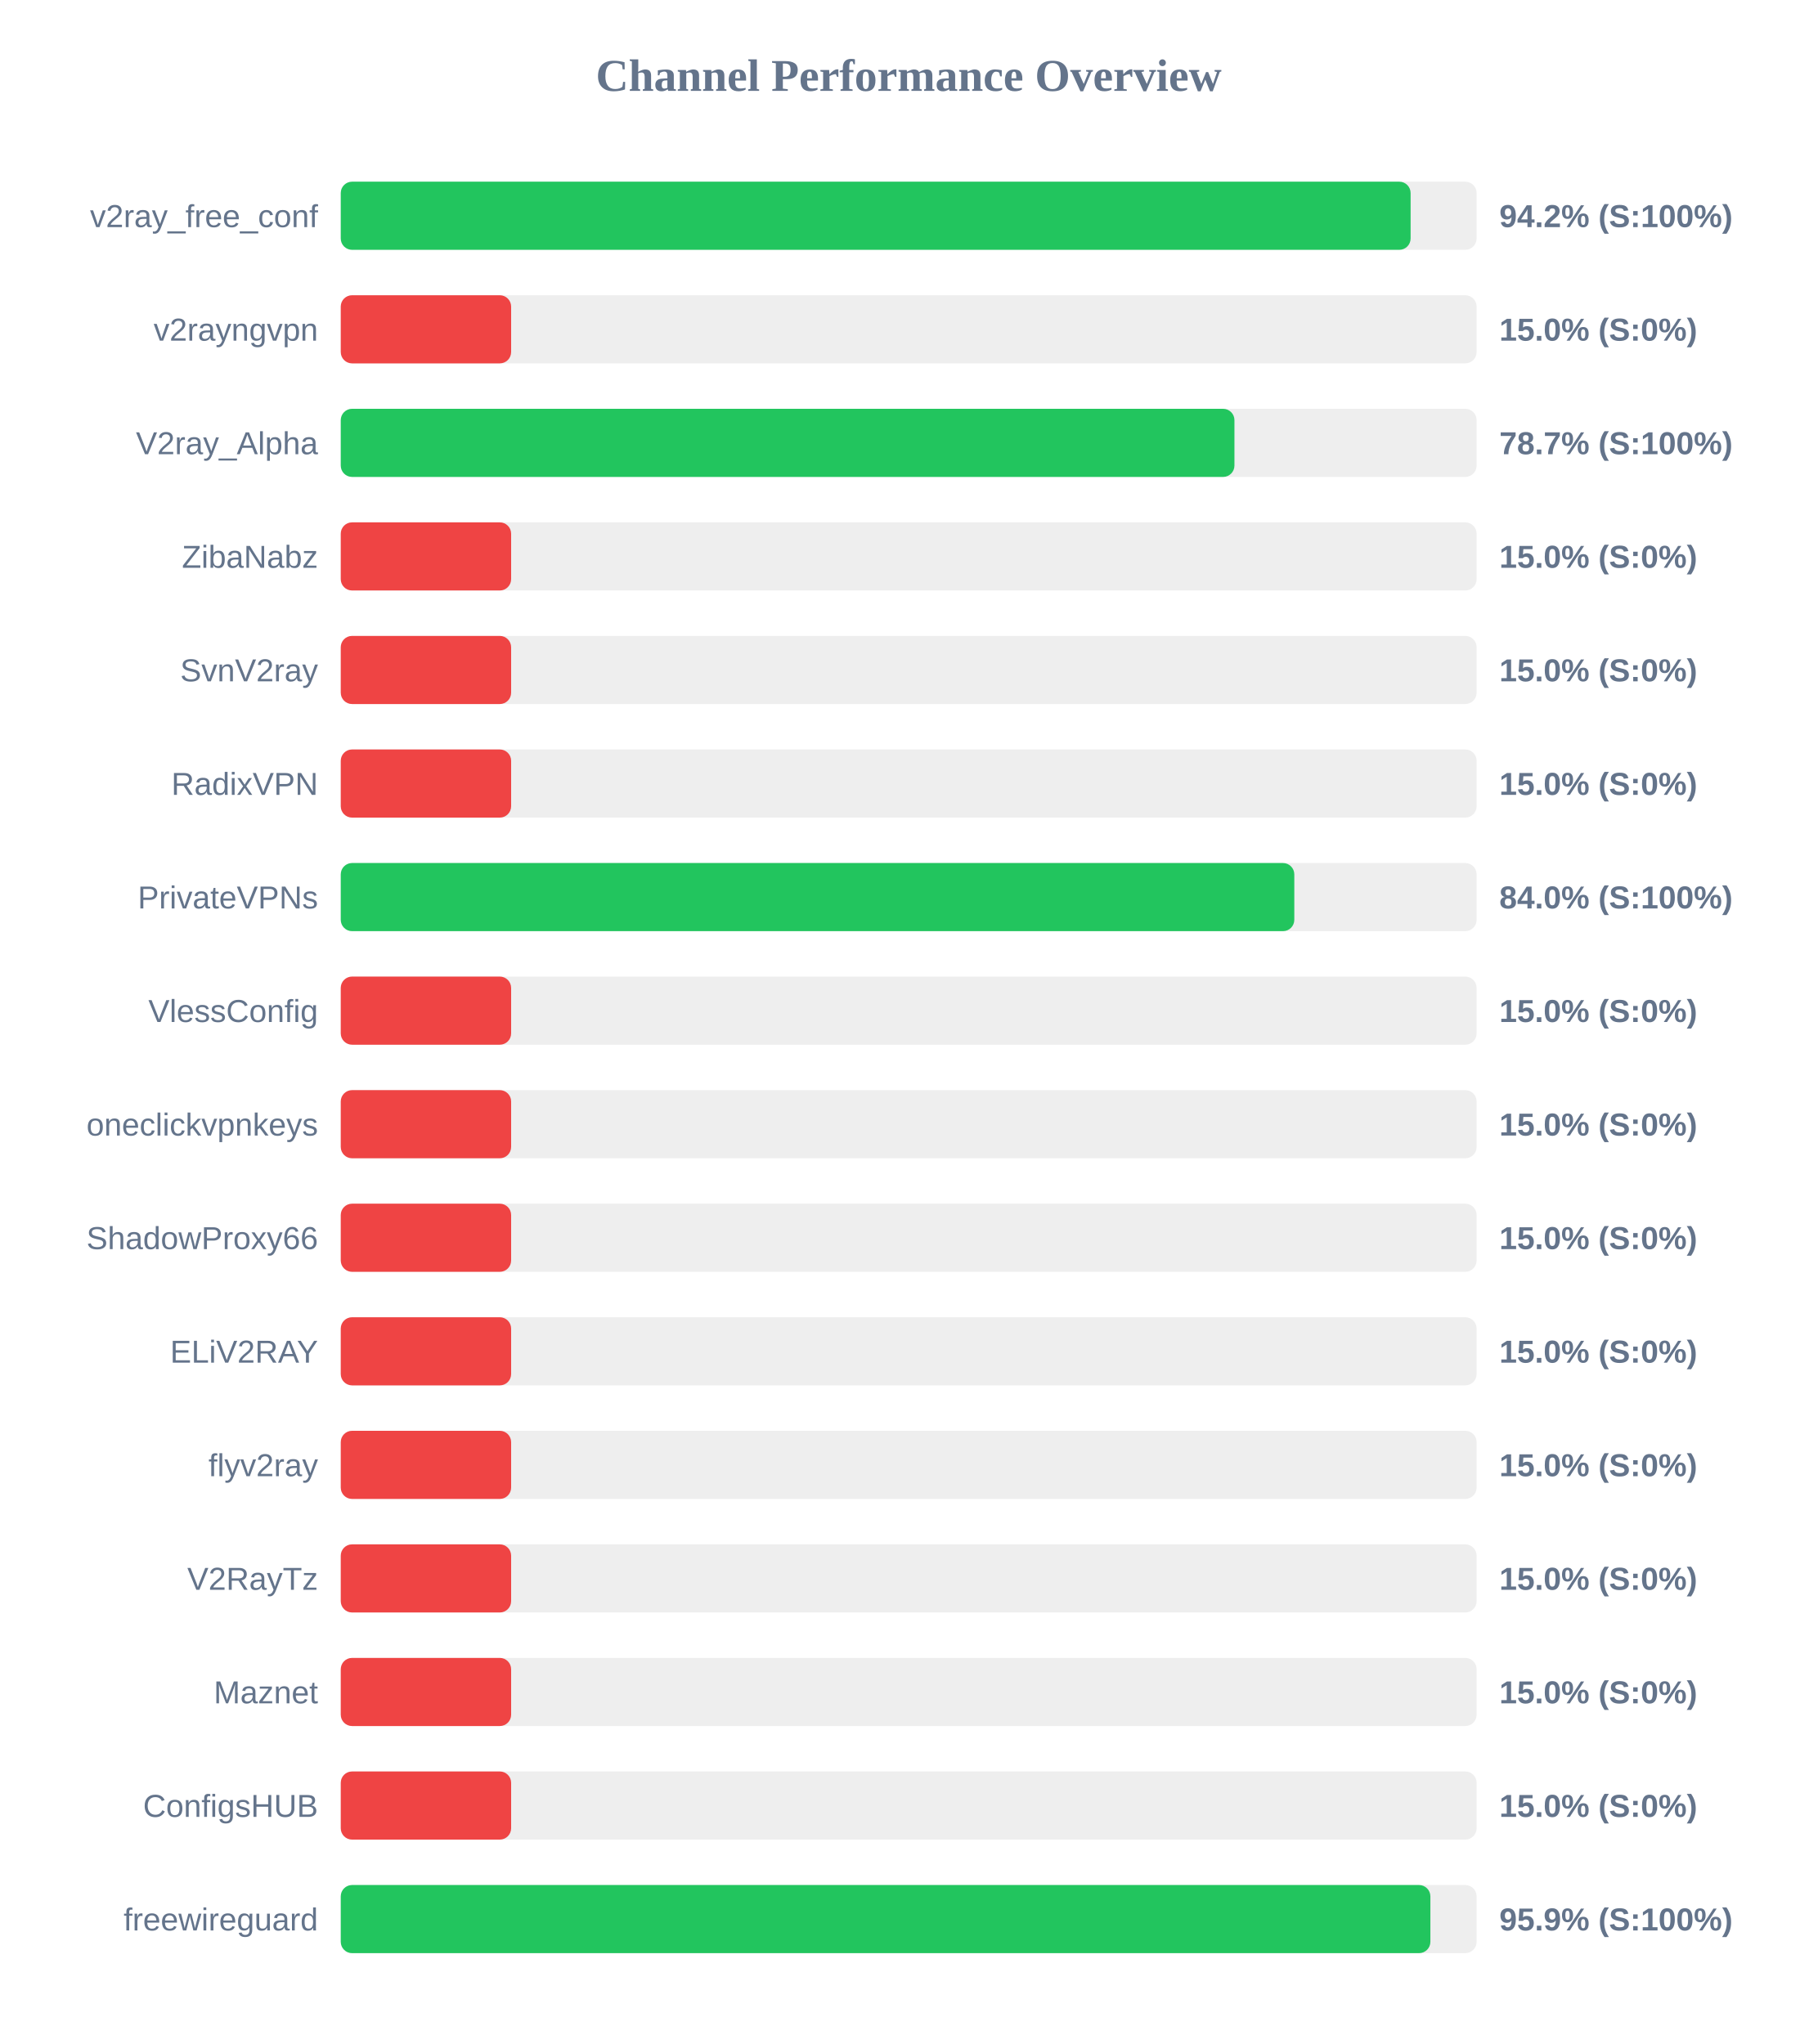
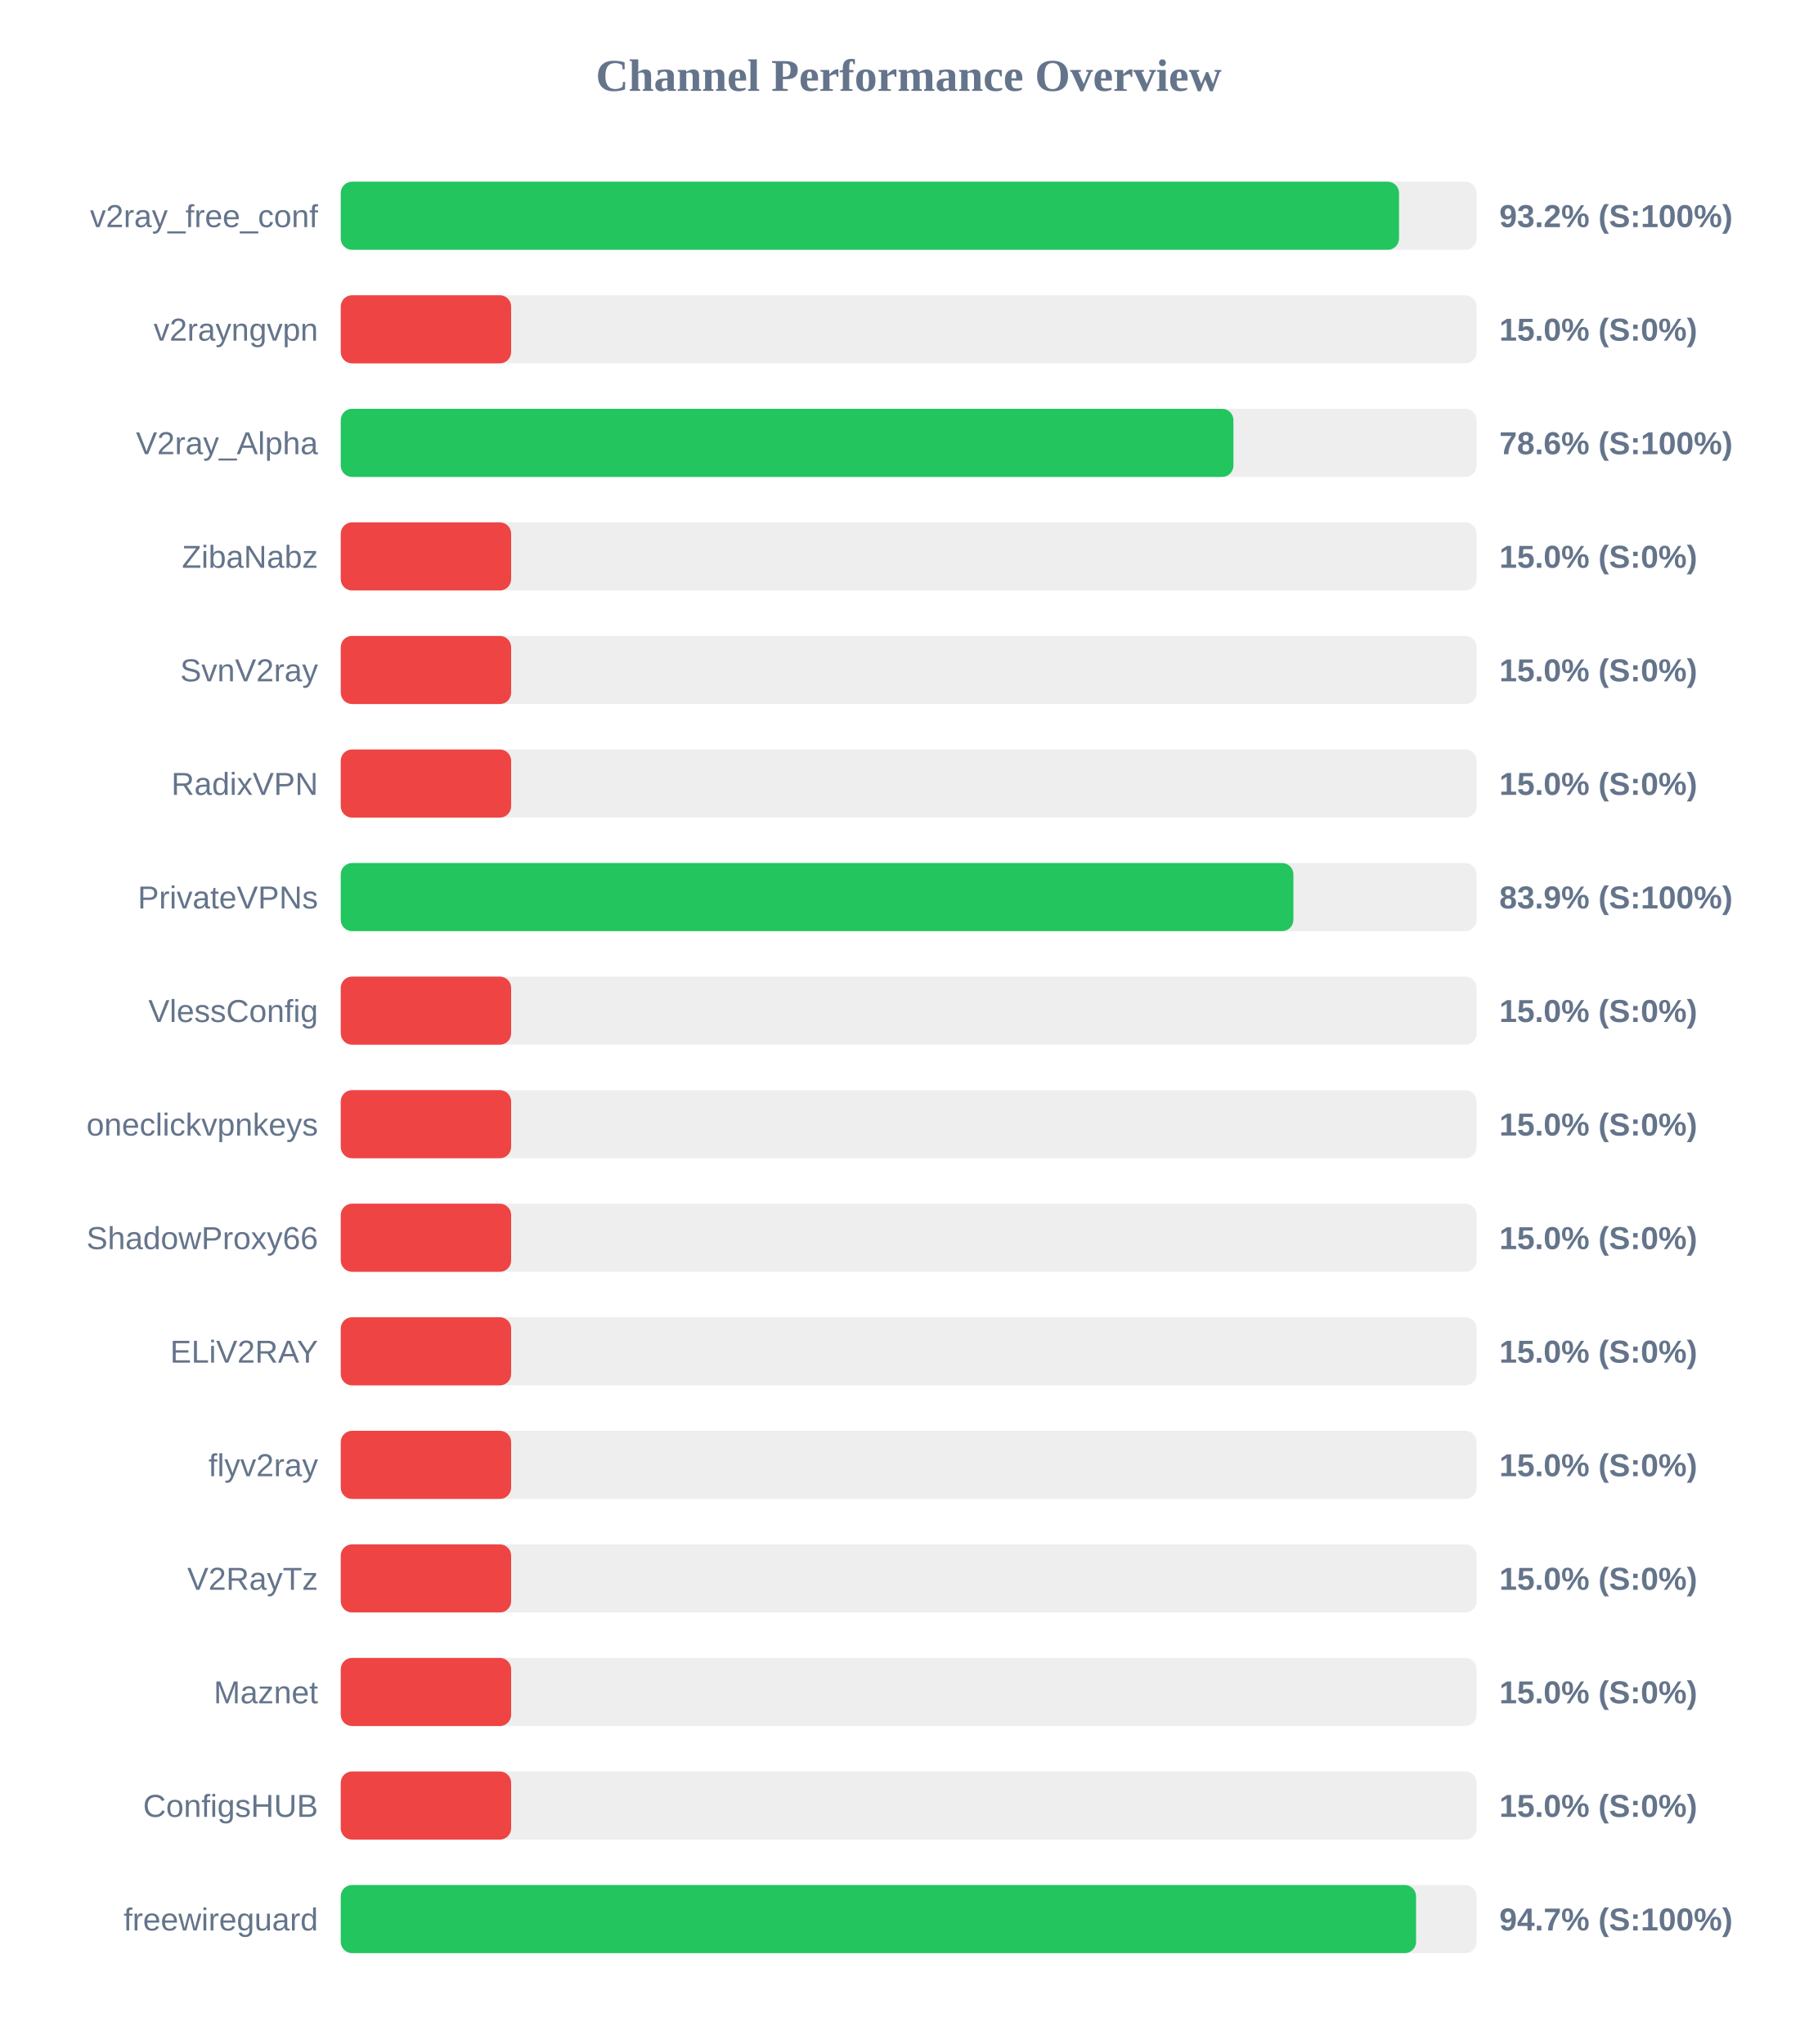
<svg xmlns="http://www.w3.org/2000/svg" width="800" height="900" version="1.1">
  <style>
        .row { font: 14px Arial; fill: #64748b; }
        .score { font: bold 14px Arial; fill: #64748b; }
    </style>
  <text x="400" y="40" text-anchor="middle" font-size="20px" font-weight="bold" fill="#64748b">Channel Performance Overview</text>
  <rect x="150" y="80" width="500" height="30" fill="#eee" rx="5" />
-   <rect x="150" y="80" width="470.95" height="30" fill="#22c55e" rx="5" />
+   <rect x="150" y="80" width="465.85" height="30" fill="#22c55e" rx="5" />
  <text x="140" y="100" text-anchor="end" class="row">v2ray_free_conf</text>
-   <text x="660" y="100" text-anchor="start" class="score">94.2% (S:100%)</text>
+   <text x="660" y="100" text-anchor="start" class="score">93.2% (S:100%)</text>
  <rect x="150" y="130" width="500" height="30" fill="#eee" rx="5" />
  <rect x="150" y="130" width="75.0" height="30" fill="#ef4444" rx="5" />
  <text x="140" y="150" text-anchor="end" class="row">v2rayngvpn</text>
  <text x="660" y="150" text-anchor="start" class="score">15.0% (S:0%)</text>
  <rect x="150" y="180" width="500" height="30" fill="#eee" rx="5" />
-   <rect x="150" y="180" width="393.4" height="30" fill="#22c55e" rx="5" />
+   <rect x="150" y="180" width="392.95" height="30" fill="#22c55e" rx="5" />
  <text x="140" y="200" text-anchor="end" class="row">V2ray_Alpha</text>
-   <text x="660" y="200" text-anchor="start" class="score">78.7% (S:100%)</text>
+   <text x="660" y="200" text-anchor="start" class="score">78.6% (S:100%)</text>
  <rect x="150" y="230" width="500" height="30" fill="#eee" rx="5" />
  <rect x="150" y="230" width="75.0" height="30" fill="#ef4444" rx="5" />
  <text x="140" y="250" text-anchor="end" class="row">ZibaNabz</text>
  <text x="660" y="250" text-anchor="start" class="score">15.0% (S:0%)</text>
  <rect x="150" y="280" width="500" height="30" fill="#eee" rx="5" />
  <rect x="150" y="280" width="75.0" height="30" fill="#ef4444" rx="5" />
  <text x="140" y="300" text-anchor="end" class="row">SvnV2ray</text>
  <text x="660" y="300" text-anchor="start" class="score">15.0% (S:0%)</text>
  <rect x="150" y="330" width="500" height="30" fill="#eee" rx="5" />
  <rect x="150" y="330" width="75.0" height="30" fill="#ef4444" rx="5" />
  <text x="140" y="350" text-anchor="end" class="row">RadixVPN</text>
  <text x="660" y="350" text-anchor="start" class="score">15.0% (S:0%)</text>
  <rect x="150" y="380" width="500" height="30" fill="#eee" rx="5" />
-   <rect x="150" y="380" width="419.75" height="30" fill="#22c55e" rx="5" />
+   <rect x="150" y="380" width="419.35" height="30" fill="#22c55e" rx="5" />
  <text x="140" y="400" text-anchor="end" class="row">PrivateVPNs</text>
-   <text x="660" y="400" text-anchor="start" class="score">84.0% (S:100%)</text>
+   <text x="660" y="400" text-anchor="start" class="score">83.9% (S:100%)</text>
  <rect x="150" y="430" width="500" height="30" fill="#eee" rx="5" />
  <rect x="150" y="430" width="75.0" height="30" fill="#ef4444" rx="5" />
  <text x="140" y="450" text-anchor="end" class="row">VlessConfig</text>
  <text x="660" y="450" text-anchor="start" class="score">15.0% (S:0%)</text>
  <rect x="150" y="480" width="500" height="30" fill="#eee" rx="5" />
  <rect x="150" y="480" width="75.0" height="30" fill="#ef4444" rx="5" />
  <text x="140" y="500" text-anchor="end" class="row">oneclickvpnkeys</text>
  <text x="660" y="500" text-anchor="start" class="score">15.0% (S:0%)</text>
  <rect x="150" y="530" width="500" height="30" fill="#eee" rx="5" />
  <rect x="150" y="530" width="75.0" height="30" fill="#ef4444" rx="5" />
  <text x="140" y="550" text-anchor="end" class="row">ShadowProxy66</text>
  <text x="660" y="550" text-anchor="start" class="score">15.0% (S:0%)</text>
  <rect x="150" y="580" width="500" height="30" fill="#eee" rx="5" />
  <rect x="150" y="580" width="75.0" height="30" fill="#ef4444" rx="5" />
  <text x="140" y="600" text-anchor="end" class="row">ELiV2RAY</text>
  <text x="660" y="600" text-anchor="start" class="score">15.0% (S:0%)</text>
  <rect x="150" y="630" width="500" height="30" fill="#eee" rx="5" />
  <rect x="150" y="630" width="75.0" height="30" fill="#ef4444" rx="5" />
  <text x="140" y="650" text-anchor="end" class="row">flyv2ray</text>
  <text x="660" y="650" text-anchor="start" class="score">15.0% (S:0%)</text>
  <rect x="150" y="680" width="500" height="30" fill="#eee" rx="5" />
  <rect x="150" y="680" width="75.0" height="30" fill="#ef4444" rx="5" />
  <text x="140" y="700" text-anchor="end" class="row">V2RayTz</text>
  <text x="660" y="700" text-anchor="start" class="score">15.0% (S:0%)</text>
  <rect x="150" y="730" width="500" height="30" fill="#eee" rx="5" />
  <rect x="150" y="730" width="75.0" height="30" fill="#ef4444" rx="5" />
  <text x="140" y="750" text-anchor="end" class="row">Maznet</text>
  <text x="660" y="750" text-anchor="start" class="score">15.0% (S:0%)</text>
  <rect x="150" y="780" width="500" height="30" fill="#eee" rx="5" />
  <rect x="150" y="780" width="75.0" height="30" fill="#ef4444" rx="5" />
  <text x="140" y="800" text-anchor="end" class="row">ConfigsHUB</text>
  <text x="660" y="800" text-anchor="start" class="score">15.0% (S:0%)</text>
  <rect x="150" y="830" width="500" height="30" fill="#eee" rx="5" />
-   <rect x="150" y="830" width="479.65" height="30" fill="#22c55e" rx="5" />
+   <rect x="150" y="830" width="473.35" height="30" fill="#22c55e" rx="5" />
  <text x="140" y="850" text-anchor="end" class="row">freewireguard</text>
-   <text x="660" y="850" text-anchor="start" class="score">95.9% (S:100%)</text>
+   <text x="660" y="850" text-anchor="start" class="score">94.7% (S:100%)</text>
</svg>
